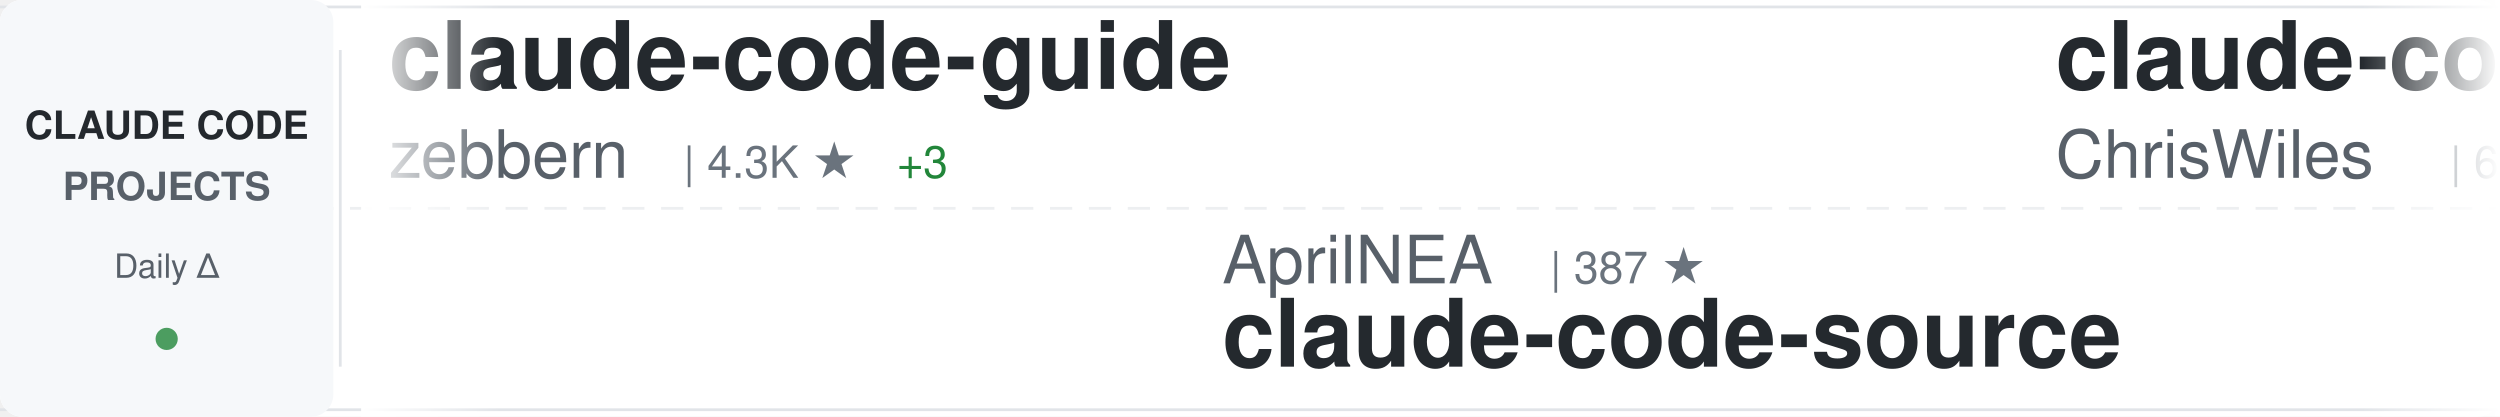
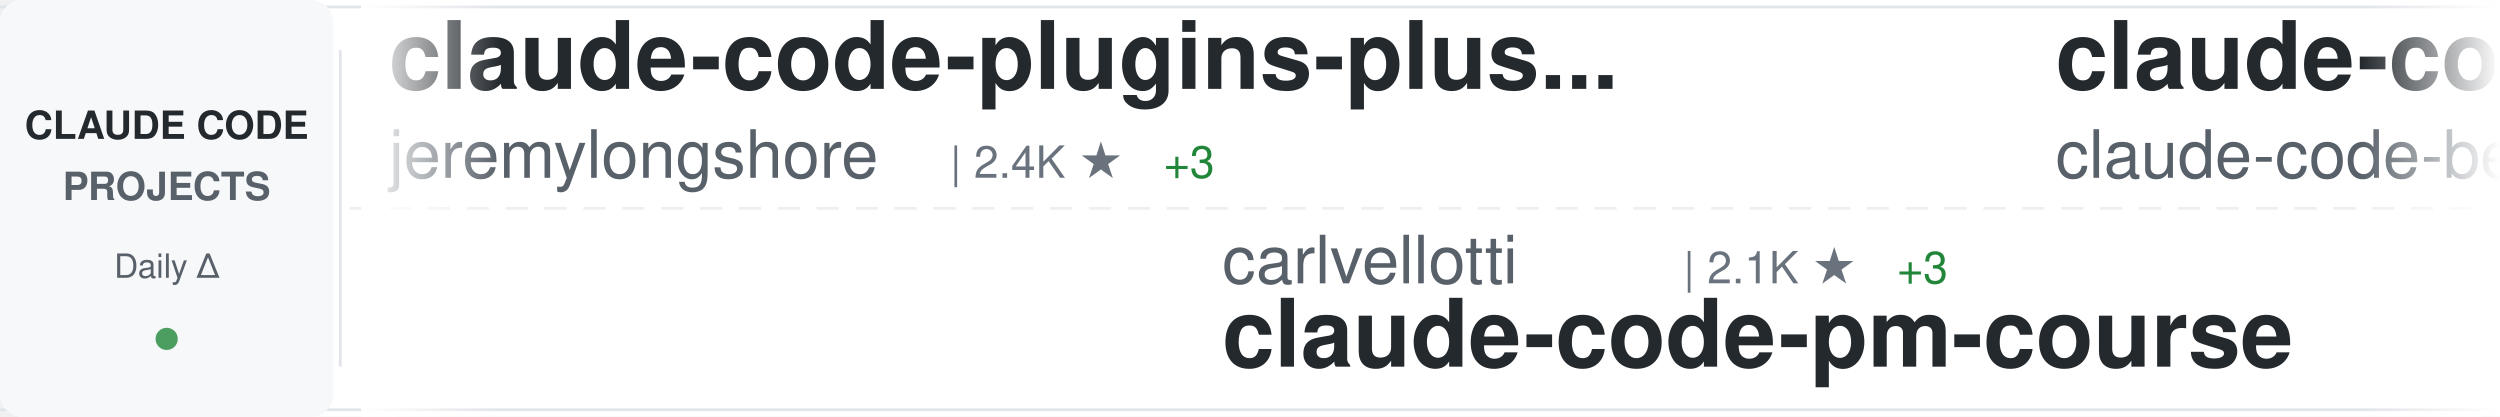
<svg xmlns="http://www.w3.org/2000/svg" width="900" height="150">
  <defs>
    <linearGradient id="awesomeLeftFade" x1="0%" y1="0%" x2="100%" y2="0%">
      <stop offset="0%" style="stop-color:#ffffff;stop-opacity:1" />
      <stop offset="100%" style="stop-color:#ffffff;stop-opacity:0" />
    </linearGradient>
    <linearGradient id="awesomeRightFade" x1="0%" y1="0%" x2="100%" y2="0%">
      <stop offset="0%" style="stop-color:#ffffff;stop-opacity:0" />
      <stop offset="100%" style="stop-color:#ffffff;stop-opacity:1" />
    </linearGradient>
  </defs>
  <rect width="900" height="150" fill="#ffffff" rx="8" />
  <rect x="0" y="2" width="900" height="1" fill="#e1e4e8" />
  <rect x="0" y="147" width="900" height="1" fill="#e1e4e8" />
  <line x1="0" y1="75" x2="900" y2="75" stroke="#e1e4e8" stroke-width="1" stroke-dasharray="8 6" opacity="0.6" />
  <rect x="0" y="0" width="120" height="150" fill="#f6f8fa" rx="8" />
  <text x="60" y="50" font-family="-apple-system, BlinkMacSystemFont, 'Segoe UI', Helvetica, Arial, sans-serif" font-size="14" font-weight="600" fill="#24292e" text-anchor="middle">CLAUDE CODE</text>
  <text x="60" y="72" font-family="-apple-system, BlinkMacSystemFont, 'Segoe UI', Helvetica, Arial, sans-serif" font-size="14" font-weight="600" fill="#586069" text-anchor="middle">PROJECTS</text>
  <text x="60" y="100" font-family="-apple-system, BlinkMacSystemFont, 'Segoe UI', Helvetica, Arial, sans-serif" font-size="12" font-weight="500" fill="#586069" text-anchor="middle">Daily Δ</text>
  <circle cx="60" cy="122" r="4" fill="#22863a" opacity="0.8" />
  <rect x="122" y="18" width="1" height="114" fill="#e1e4e8" />
  <clipPath id="awesomeTickerClip">
    <rect x="130" y="0" width="770" height="150" />
  </clipPath>
  <g clip-path="url(#awesomeTickerClip)">
    <g id="awesomeTickerItems">
      <animateTransform attributeName="transform" attributeType="XML" type="translate" from="0 0" to="-3000 0" dur="54s" repeatCount="indefinite" />
      <g transform="translate(0, 0)">
-         <text x="140" y="32" font-family="-apple-system, BlinkMacSystemFont, 'Segoe UI', Helvetica, Arial, sans-serif" font-size="34" font-weight="600" fill="#24292e">claude-code-guide</text>
-         <text x="140" y="64" font-family="-apple-system, BlinkMacSystemFont, 'Segoe UI', Helvetica, Arial, sans-serif" font-size="24" font-weight="400" fill="#586069">zebbern</text>
-         <text x="246" y="64" font-family="-apple-system, BlinkMacSystemFont, 'Segoe UI', Helvetica, Arial, sans-serif" font-size="16" font-weight="500" fill="#6a737d">| 4.3K ★</text>
-         <text x="323" y="64" font-family="-apple-system, BlinkMacSystemFont, 'Segoe UI', Helvetica, Arial, sans-serif" font-size="16" font-weight="500" fill="#22863a"> +3</text>
+         <text x="140" y="32" font-family="-apple-system, BlinkMacSystemFont, 'Segoe UI', Helvetica, Arial, sans-serif" font-size="34" font-weight="600" fill="#24292e">claude-code-plugins-plus...</text>
+         <text x="140" y="64" font-family="-apple-system, BlinkMacSystemFont, 'Segoe UI', Helvetica, Arial, sans-serif" font-size="24" font-weight="400" fill="#586069">jeremylongshore</text>
+         <text x="342" y="64" font-family="-apple-system, BlinkMacSystemFont, 'Segoe UI', Helvetica, Arial, sans-serif" font-size="16" font-weight="500" fill="#6a737d">| 2.4K ★</text>
+         <text x="419" y="64" font-family="-apple-system, BlinkMacSystemFont, 'Segoe UI', Helvetica, Arial, sans-serif" font-size="16" font-weight="500" fill="#22863a"> +3</text>
      </g>
      <g transform="translate(300, 0)">
-         <text x="140" y="102" font-family="-apple-system, BlinkMacSystemFont, 'Segoe UI', Helvetica, Arial, sans-serif" font-size="24" font-weight="400" fill="#586069">AprilNEA</text>
-         <text x="258" y="102" font-family="-apple-system, BlinkMacSystemFont, 'Segoe UI', Helvetica, Arial, sans-serif" font-size="16" font-weight="500" fill="#6a737d">| 387 ★</text>
-         <text x="140" y="132" font-family="-apple-system, BlinkMacSystemFont, 'Segoe UI', Helvetica, Arial, sans-serif" font-size="34" font-weight="600" fill="#24292e">claude-code-source</text>
+         <text x="140" y="102" font-family="-apple-system, BlinkMacSystemFont, 'Segoe UI', Helvetica, Arial, sans-serif" font-size="24" font-weight="400" fill="#586069">carlvellotti</text>
+         <text x="306" y="102" font-family="-apple-system, BlinkMacSystemFont, 'Segoe UI', Helvetica, Arial, sans-serif" font-size="16" font-weight="500" fill="#6a737d">| 2.1K ★</text>
+         <text x="383" y="102" font-family="-apple-system, BlinkMacSystemFont, 'Segoe UI', Helvetica, Arial, sans-serif" font-size="16" font-weight="500" fill="#22863a"> +3</text>
+         <text x="140" y="132" font-family="-apple-system, BlinkMacSystemFont, 'Segoe UI', Helvetica, Arial, sans-serif" font-size="34" font-weight="600" fill="#24292e">claude-code-pm-course</text>
      </g>
      <g transform="translate(600, 0)">
-         <text x="140" y="32" font-family="-apple-system, BlinkMacSystemFont, 'Segoe UI', Helvetica, Arial, sans-serif" font-size="34" font-weight="600" fill="#24292e">claude-code-showcase</text>
-         <text x="140" y="64" font-family="-apple-system, BlinkMacSystemFont, 'Segoe UI', Helvetica, Arial, sans-serif" font-size="24" font-weight="400" fill="#586069">ChrisWiles</text>
-         <text x="282" y="64" font-family="-apple-system, BlinkMacSystemFont, 'Segoe UI', Helvetica, Arial, sans-serif" font-size="16" font-weight="500" fill="#6a737d">| 6.0K ★</text>
-         <text x="359" y="64" font-family="-apple-system, BlinkMacSystemFont, 'Segoe UI', Helvetica, Arial, sans-serif" font-size="16" font-weight="500" fill="#22863a"> +8</text>
+         <text x="140" y="32" font-family="-apple-system, BlinkMacSystemFont, 'Segoe UI', Helvetica, Arial, sans-serif" font-size="34" font-weight="600" fill="#24292e">claude-code</text>
+         <text x="140" y="64" font-family="-apple-system, BlinkMacSystemFont, 'Segoe UI', Helvetica, Arial, sans-serif" font-size="24" font-weight="400" fill="#586069">claude-code-best</text>
+         <text x="354" y="64" font-family="-apple-system, BlinkMacSystemFont, 'Segoe UI', Helvetica, Arial, sans-serif" font-size="16" font-weight="500" fill="#6a737d">| 20.1K ★</text>
+         <text x="440" y="64" font-family="-apple-system, BlinkMacSystemFont, 'Segoe UI', Helvetica, Arial, sans-serif" font-size="16" font-weight="500" fill="#22863a"> +52</text>
      </g>
      <g transform="translate(900, 0)">
-         <text x="140" y="102" font-family="-apple-system, BlinkMacSystemFont, 'Segoe UI', Helvetica, Arial, sans-serif" font-size="24" font-weight="400" fill="#586069">fazxes</text>
-         <text x="234" y="102" font-family="-apple-system, BlinkMacSystemFont, 'Segoe UI', Helvetica, Arial, sans-serif" font-size="16" font-weight="500" fill="#6a737d">| 221 ★</text>
-         <text x="140" y="132" font-family="-apple-system, BlinkMacSystemFont, 'Segoe UI', Helvetica, Arial, sans-serif" font-size="34" font-weight="600" fill="#24292e">Claude-code</text>
+         <text x="140" y="102" font-family="-apple-system, BlinkMacSystemFont, 'Segoe UI', Helvetica, Arial, sans-serif" font-size="24" font-weight="400" fill="#586069">1rgs</text>
+         <text x="210" y="102" font-family="-apple-system, BlinkMacSystemFont, 'Segoe UI', Helvetica, Arial, sans-serif" font-size="16" font-weight="500" fill="#6a737d">| 3.6K ★</text>
+         <text x="287" y="102" font-family="-apple-system, BlinkMacSystemFont, 'Segoe UI', Helvetica, Arial, sans-serif" font-size="16" font-weight="500" fill="#22863a"> +2</text>
+         <text x="140" y="132" font-family="-apple-system, BlinkMacSystemFont, 'Segoe UI', Helvetica, Arial, sans-serif" font-size="34" font-weight="600" fill="#24292e">claude-code-proxy</text>
      </g>
      <g transform="translate(1200, 0)">
-         <text x="140" y="32" font-family="-apple-system, BlinkMacSystemFont, 'Segoe UI', Helvetica, Arial, sans-serif" font-size="34" font-weight="600" fill="#24292e">sc-claude-code-files</text>
-         <text x="140" y="64" font-family="-apple-system, BlinkMacSystemFont, 'Segoe UI', Helvetica, Arial, sans-serif" font-size="24" font-weight="400" fill="#586069">https-deeplearning-ai</text>
-         <text x="414" y="64" font-family="-apple-system, BlinkMacSystemFont, 'Segoe UI', Helvetica, Arial, sans-serif" font-size="16" font-weight="500" fill="#6a737d">| 530 ★</text>
-         <text x="482" y="64" font-family="-apple-system, BlinkMacSystemFont, 'Segoe UI', Helvetica, Arial, sans-serif" font-size="16" font-weight="500" fill="#22863a"> +2</text>
+         <text x="140" y="32" font-family="-apple-system, BlinkMacSystemFont, 'Segoe UI', Helvetica, Arial, sans-serif" font-size="34" font-weight="600" fill="#24292e">pi-vs-claude-code</text>
+         <text x="140" y="64" font-family="-apple-system, BlinkMacSystemFont, 'Segoe UI', Helvetica, Arial, sans-serif" font-size="24" font-weight="400" fill="#586069">disler</text>
+         <text x="234" y="64" font-family="-apple-system, BlinkMacSystemFont, 'Segoe UI', Helvetica, Arial, sans-serif" font-size="16" font-weight="500" fill="#6a737d">| 1.4K ★</text>
+         <text x="311" y="64" font-family="-apple-system, BlinkMacSystemFont, 'Segoe UI', Helvetica, Arial, sans-serif" font-size="16" font-weight="500" fill="#22863a"> +8</text>
      </g>
      <g transform="translate(1500, 0)">
-         <text x="140" y="102" font-family="-apple-system, BlinkMacSystemFont, 'Segoe UI', Helvetica, Arial, sans-serif" font-size="24" font-weight="400" fill="#586069">edmund-io</text>
-         <text x="270" y="102" font-family="-apple-system, BlinkMacSystemFont, 'Segoe UI', Helvetica, Arial, sans-serif" font-size="16" font-weight="500" fill="#6a737d">| 1.5K ★</text>
-         <text x="140" y="132" font-family="-apple-system, BlinkMacSystemFont, 'Segoe UI', Helvetica, Arial, sans-serif" font-size="34" font-weight="600" fill="#24292e">edmunds-claude-code</text>
+         <text x="140" y="102" font-family="-apple-system, BlinkMacSystemFont, 'Segoe UI', Helvetica, Arial, sans-serif" font-size="24" font-weight="400" fill="#586069">SeemSeam</text>
+         <text x="258" y="102" font-family="-apple-system, BlinkMacSystemFont, 'Segoe UI', Helvetica, Arial, sans-serif" font-size="16" font-weight="500" fill="#6a737d">| 3.0K ★</text>
+         <text x="335" y="102" font-family="-apple-system, BlinkMacSystemFont, 'Segoe UI', Helvetica, Arial, sans-serif" font-size="16" font-weight="500" fill="#22863a"> +9</text>
+         <text x="140" y="132" font-family="-apple-system, BlinkMacSystemFont, 'Segoe UI', Helvetica, Arial, sans-serif" font-size="34" font-weight="600" fill="#24292e">claude_codex_bridge</text>
      </g>
      <g transform="translate(1800, 0)">
-         <text x="140" y="32" font-family="-apple-system, BlinkMacSystemFont, 'Segoe UI', Helvetica, Arial, sans-serif" font-size="34" font-weight="600" fill="#24292e">claude-code</text>
-         <text x="140" y="64" font-family="-apple-system, BlinkMacSystemFont, 'Segoe UI', Helvetica, Arial, sans-serif" font-size="24" font-weight="400" fill="#586069">yasasbanukaofficial</text>
-         <text x="390" y="64" font-family="-apple-system, BlinkMacSystemFont, 'Segoe UI', Helvetica, Arial, sans-serif" font-size="16" font-weight="500" fill="#6a737d">| 3.5K ★</text>
-         <text x="467" y="64" font-family="-apple-system, BlinkMacSystemFont, 'Segoe UI', Helvetica, Arial, sans-serif" font-size="16" font-weight="500" fill="#22863a"> +13</text>
+         <text x="140" y="32" font-family="-apple-system, BlinkMacSystemFont, 'Segoe UI', Helvetica, Arial, sans-serif" font-size="34" font-weight="600" fill="#24292e">claude-code-webui</text>
+         <text x="140" y="64" font-family="-apple-system, BlinkMacSystemFont, 'Segoe UI', Helvetica, Arial, sans-serif" font-size="24" font-weight="400" fill="#586069">sugyan</text>
+         <text x="234" y="64" font-family="-apple-system, BlinkMacSystemFont, 'Segoe UI', Helvetica, Arial, sans-serif" font-size="16" font-weight="500" fill="#6a737d">| 1.1K ★</text>
      </g>
      <g transform="translate(2100, 0)">
-         <text x="140" y="102" font-family="-apple-system, BlinkMacSystemFont, 'Segoe UI', Helvetica, Arial, sans-serif" font-size="24" font-weight="400" fill="#586069">luyao618</text>
-         <text x="258" y="102" font-family="-apple-system, BlinkMacSystemFont, 'Segoe UI', Helvetica, Arial, sans-serif" font-size="16" font-weight="500" fill="#6a737d">| 1.5K ★</text>
-         <text x="335" y="102" font-family="-apple-system, BlinkMacSystemFont, 'Segoe UI', Helvetica, Arial, sans-serif" font-size="16" font-weight="500" fill="#22863a"> +4</text>
-         <text x="140" y="132" font-family="-apple-system, BlinkMacSystemFont, 'Segoe UI', Helvetica, Arial, sans-serif" font-size="34" font-weight="600" fill="#24292e">Claude-Code-Source-Study</text>
+         <text x="140" y="102" font-family="-apple-system, BlinkMacSystemFont, 'Segoe UI', Helvetica, Arial, sans-serif" font-size="24" font-weight="400" fill="#586069">ponponon</text>
+         <text x="258" y="102" font-family="-apple-system, BlinkMacSystemFont, 'Segoe UI', Helvetica, Arial, sans-serif" font-size="16" font-weight="500" fill="#6a737d">| 2.3K ★</text>
+         <text x="335" y="102" font-family="-apple-system, BlinkMacSystemFont, 'Segoe UI', Helvetica, Arial, sans-serif" font-size="16" font-weight="500" fill="#22863a"> +1</text>
+         <text x="140" y="132" font-family="-apple-system, BlinkMacSystemFont, 'Segoe UI', Helvetica, Arial, sans-serif" font-size="34" font-weight="600" fill="#24292e">claude_code_src</text>
      </g>
      <g transform="translate(2400, 0)">
-         <text x="140" y="32" font-family="-apple-system, BlinkMacSystemFont, 'Segoe UI', Helvetica, Arial, sans-serif" font-size="34" font-weight="600" fill="#24292e">claude-code-engineering</text>
-         <text x="140" y="64" font-family="-apple-system, BlinkMacSystemFont, 'Segoe UI', Helvetica, Arial, sans-serif" font-size="24" font-weight="400" fill="#586069">huangjia2019</text>
-         <text x="306" y="64" font-family="-apple-system, BlinkMacSystemFont, 'Segoe UI', Helvetica, Arial, sans-serif" font-size="16" font-weight="500" fill="#6a737d">| 849 ★</text>
-         <text x="374" y="64" font-family="-apple-system, BlinkMacSystemFont, 'Segoe UI', Helvetica, Arial, sans-serif" font-size="16" font-weight="500" fill="#22863a"> +8</text>
+         <text x="140" y="32" font-family="-apple-system, BlinkMacSystemFont, 'Segoe UI', Helvetica, Arial, sans-serif" font-size="34" font-weight="600" fill="#24292e">ECC</text>
+         <text x="140" y="64" font-family="-apple-system, BlinkMacSystemFont, 'Segoe UI', Helvetica, Arial, sans-serif" font-size="24" font-weight="400" fill="#586069">affaan-m</text>
+         <text x="258" y="64" font-family="-apple-system, BlinkMacSystemFont, 'Segoe UI', Helvetica, Arial, sans-serif" font-size="16" font-weight="500" fill="#6a737d">| 217.1K ★</text>
+         <text x="353" y="64" font-family="-apple-system, BlinkMacSystemFont, 'Segoe UI', Helvetica, Arial, sans-serif" font-size="16" font-weight="500" fill="#22863a"> +628</text>
      </g>
      <g transform="translate(2700, 0)">
-         <text x="140" y="102" font-family="-apple-system, BlinkMacSystemFont, 'Segoe UI', Helvetica, Arial, sans-serif" font-size="24" font-weight="400" fill="#586069">T-Lab-CUHKSZ</text>
-         <text x="306" y="102" font-family="-apple-system, BlinkMacSystemFont, 'Segoe UI', Helvetica, Arial, sans-serif" font-size="16" font-weight="500" fill="#6a737d">| 319 ★</text>
-         <text x="140" y="132" font-family="-apple-system, BlinkMacSystemFont, 'Segoe UI', Helvetica, Arial, sans-serif" font-size="34" font-weight="600" fill="#24292e">claude-code</text>
+         <text x="140" y="102" font-family="-apple-system, BlinkMacSystemFont, 'Segoe UI', Helvetica, Arial, sans-serif" font-size="24" font-weight="400" fill="#586069">shareAI-lab</text>
+         <text x="294" y="102" font-family="-apple-system, BlinkMacSystemFont, 'Segoe UI', Helvetica, Arial, sans-serif" font-size="16" font-weight="500" fill="#6a737d">| 67.2K ★</text>
+         <text x="380" y="102" font-family="-apple-system, BlinkMacSystemFont, 'Segoe UI', Helvetica, Arial, sans-serif" font-size="16" font-weight="500" fill="#22863a"> +278</text>
+         <text x="140" y="132" font-family="-apple-system, BlinkMacSystemFont, 'Segoe UI', Helvetica, Arial, sans-serif" font-size="34" font-weight="600" fill="#24292e">learn-claude-code</text>
      </g>
      <g transform="translate(3000, 0)">
-         <text x="140" y="32" font-family="-apple-system, BlinkMacSystemFont, 'Segoe UI', Helvetica, Arial, sans-serif" font-size="34" font-weight="600" fill="#24292e">claude-code-guide</text>
-         <text x="140" y="64" font-family="-apple-system, BlinkMacSystemFont, 'Segoe UI', Helvetica, Arial, sans-serif" font-size="24" font-weight="400" fill="#586069">zebbern</text>
-         <text x="246" y="64" font-family="-apple-system, BlinkMacSystemFont, 'Segoe UI', Helvetica, Arial, sans-serif" font-size="16" font-weight="500" fill="#6a737d">| 4.3K ★</text>
-         <text x="323" y="64" font-family="-apple-system, BlinkMacSystemFont, 'Segoe UI', Helvetica, Arial, sans-serif" font-size="16" font-weight="500" fill="#22863a"> +3</text>
+         <text x="140" y="32" font-family="-apple-system, BlinkMacSystemFont, 'Segoe UI', Helvetica, Arial, sans-serif" font-size="34" font-weight="600" fill="#24292e">claude-code-plugins-plus...</text>
+         <text x="140" y="64" font-family="-apple-system, BlinkMacSystemFont, 'Segoe UI', Helvetica, Arial, sans-serif" font-size="24" font-weight="400" fill="#586069">jeremylongshore</text>
+         <text x="342" y="64" font-family="-apple-system, BlinkMacSystemFont, 'Segoe UI', Helvetica, Arial, sans-serif" font-size="16" font-weight="500" fill="#6a737d">| 2.4K ★</text>
+         <text x="419" y="64" font-family="-apple-system, BlinkMacSystemFont, 'Segoe UI', Helvetica, Arial, sans-serif" font-size="16" font-weight="500" fill="#22863a"> +3</text>
      </g>
      <g transform="translate(3300, 0)">
-         <text x="140" y="102" font-family="-apple-system, BlinkMacSystemFont, 'Segoe UI', Helvetica, Arial, sans-serif" font-size="24" font-weight="400" fill="#586069">AprilNEA</text>
-         <text x="258" y="102" font-family="-apple-system, BlinkMacSystemFont, 'Segoe UI', Helvetica, Arial, sans-serif" font-size="16" font-weight="500" fill="#6a737d">| 387 ★</text>
-         <text x="140" y="132" font-family="-apple-system, BlinkMacSystemFont, 'Segoe UI', Helvetica, Arial, sans-serif" font-size="34" font-weight="600" fill="#24292e">claude-code-source</text>
+         <text x="140" y="102" font-family="-apple-system, BlinkMacSystemFont, 'Segoe UI', Helvetica, Arial, sans-serif" font-size="24" font-weight="400" fill="#586069">carlvellotti</text>
+         <text x="306" y="102" font-family="-apple-system, BlinkMacSystemFont, 'Segoe UI', Helvetica, Arial, sans-serif" font-size="16" font-weight="500" fill="#6a737d">| 2.1K ★</text>
+         <text x="383" y="102" font-family="-apple-system, BlinkMacSystemFont, 'Segoe UI', Helvetica, Arial, sans-serif" font-size="16" font-weight="500" fill="#22863a"> +3</text>
+         <text x="140" y="132" font-family="-apple-system, BlinkMacSystemFont, 'Segoe UI', Helvetica, Arial, sans-serif" font-size="34" font-weight="600" fill="#24292e">claude-code-pm-course</text>
      </g>
      <g transform="translate(3600, 0)">
-         <text x="140" y="32" font-family="-apple-system, BlinkMacSystemFont, 'Segoe UI', Helvetica, Arial, sans-serif" font-size="34" font-weight="600" fill="#24292e">claude-code-showcase</text>
-         <text x="140" y="64" font-family="-apple-system, BlinkMacSystemFont, 'Segoe UI', Helvetica, Arial, sans-serif" font-size="24" font-weight="400" fill="#586069">ChrisWiles</text>
-         <text x="282" y="64" font-family="-apple-system, BlinkMacSystemFont, 'Segoe UI', Helvetica, Arial, sans-serif" font-size="16" font-weight="500" fill="#6a737d">| 6.0K ★</text>
-         <text x="359" y="64" font-family="-apple-system, BlinkMacSystemFont, 'Segoe UI', Helvetica, Arial, sans-serif" font-size="16" font-weight="500" fill="#22863a"> +8</text>
+         <text x="140" y="32" font-family="-apple-system, BlinkMacSystemFont, 'Segoe UI', Helvetica, Arial, sans-serif" font-size="34" font-weight="600" fill="#24292e">claude-code</text>
+         <text x="140" y="64" font-family="-apple-system, BlinkMacSystemFont, 'Segoe UI', Helvetica, Arial, sans-serif" font-size="24" font-weight="400" fill="#586069">claude-code-best</text>
+         <text x="354" y="64" font-family="-apple-system, BlinkMacSystemFont, 'Segoe UI', Helvetica, Arial, sans-serif" font-size="16" font-weight="500" fill="#6a737d">| 20.1K ★</text>
+         <text x="440" y="64" font-family="-apple-system, BlinkMacSystemFont, 'Segoe UI', Helvetica, Arial, sans-serif" font-size="16" font-weight="500" fill="#22863a"> +52</text>
      </g>
      <g transform="translate(3900, 0)">
-         <text x="140" y="102" font-family="-apple-system, BlinkMacSystemFont, 'Segoe UI', Helvetica, Arial, sans-serif" font-size="24" font-weight="400" fill="#586069">fazxes</text>
-         <text x="234" y="102" font-family="-apple-system, BlinkMacSystemFont, 'Segoe UI', Helvetica, Arial, sans-serif" font-size="16" font-weight="500" fill="#6a737d">| 221 ★</text>
-         <text x="140" y="132" font-family="-apple-system, BlinkMacSystemFont, 'Segoe UI', Helvetica, Arial, sans-serif" font-size="34" font-weight="600" fill="#24292e">Claude-code</text>
+         <text x="140" y="102" font-family="-apple-system, BlinkMacSystemFont, 'Segoe UI', Helvetica, Arial, sans-serif" font-size="24" font-weight="400" fill="#586069">1rgs</text>
+         <text x="210" y="102" font-family="-apple-system, BlinkMacSystemFont, 'Segoe UI', Helvetica, Arial, sans-serif" font-size="16" font-weight="500" fill="#6a737d">| 3.6K ★</text>
+         <text x="287" y="102" font-family="-apple-system, BlinkMacSystemFont, 'Segoe UI', Helvetica, Arial, sans-serif" font-size="16" font-weight="500" fill="#22863a"> +2</text>
+         <text x="140" y="132" font-family="-apple-system, BlinkMacSystemFont, 'Segoe UI', Helvetica, Arial, sans-serif" font-size="34" font-weight="600" fill="#24292e">claude-code-proxy</text>
      </g>
    </g>
  </g>
  <rect x="130" y="0" width="50" height="150" fill="url(#awesomeLeftFade)" />
  <rect x="850" y="0" width="50" height="150" fill="url(#awesomeRightFade)" />
</svg>
